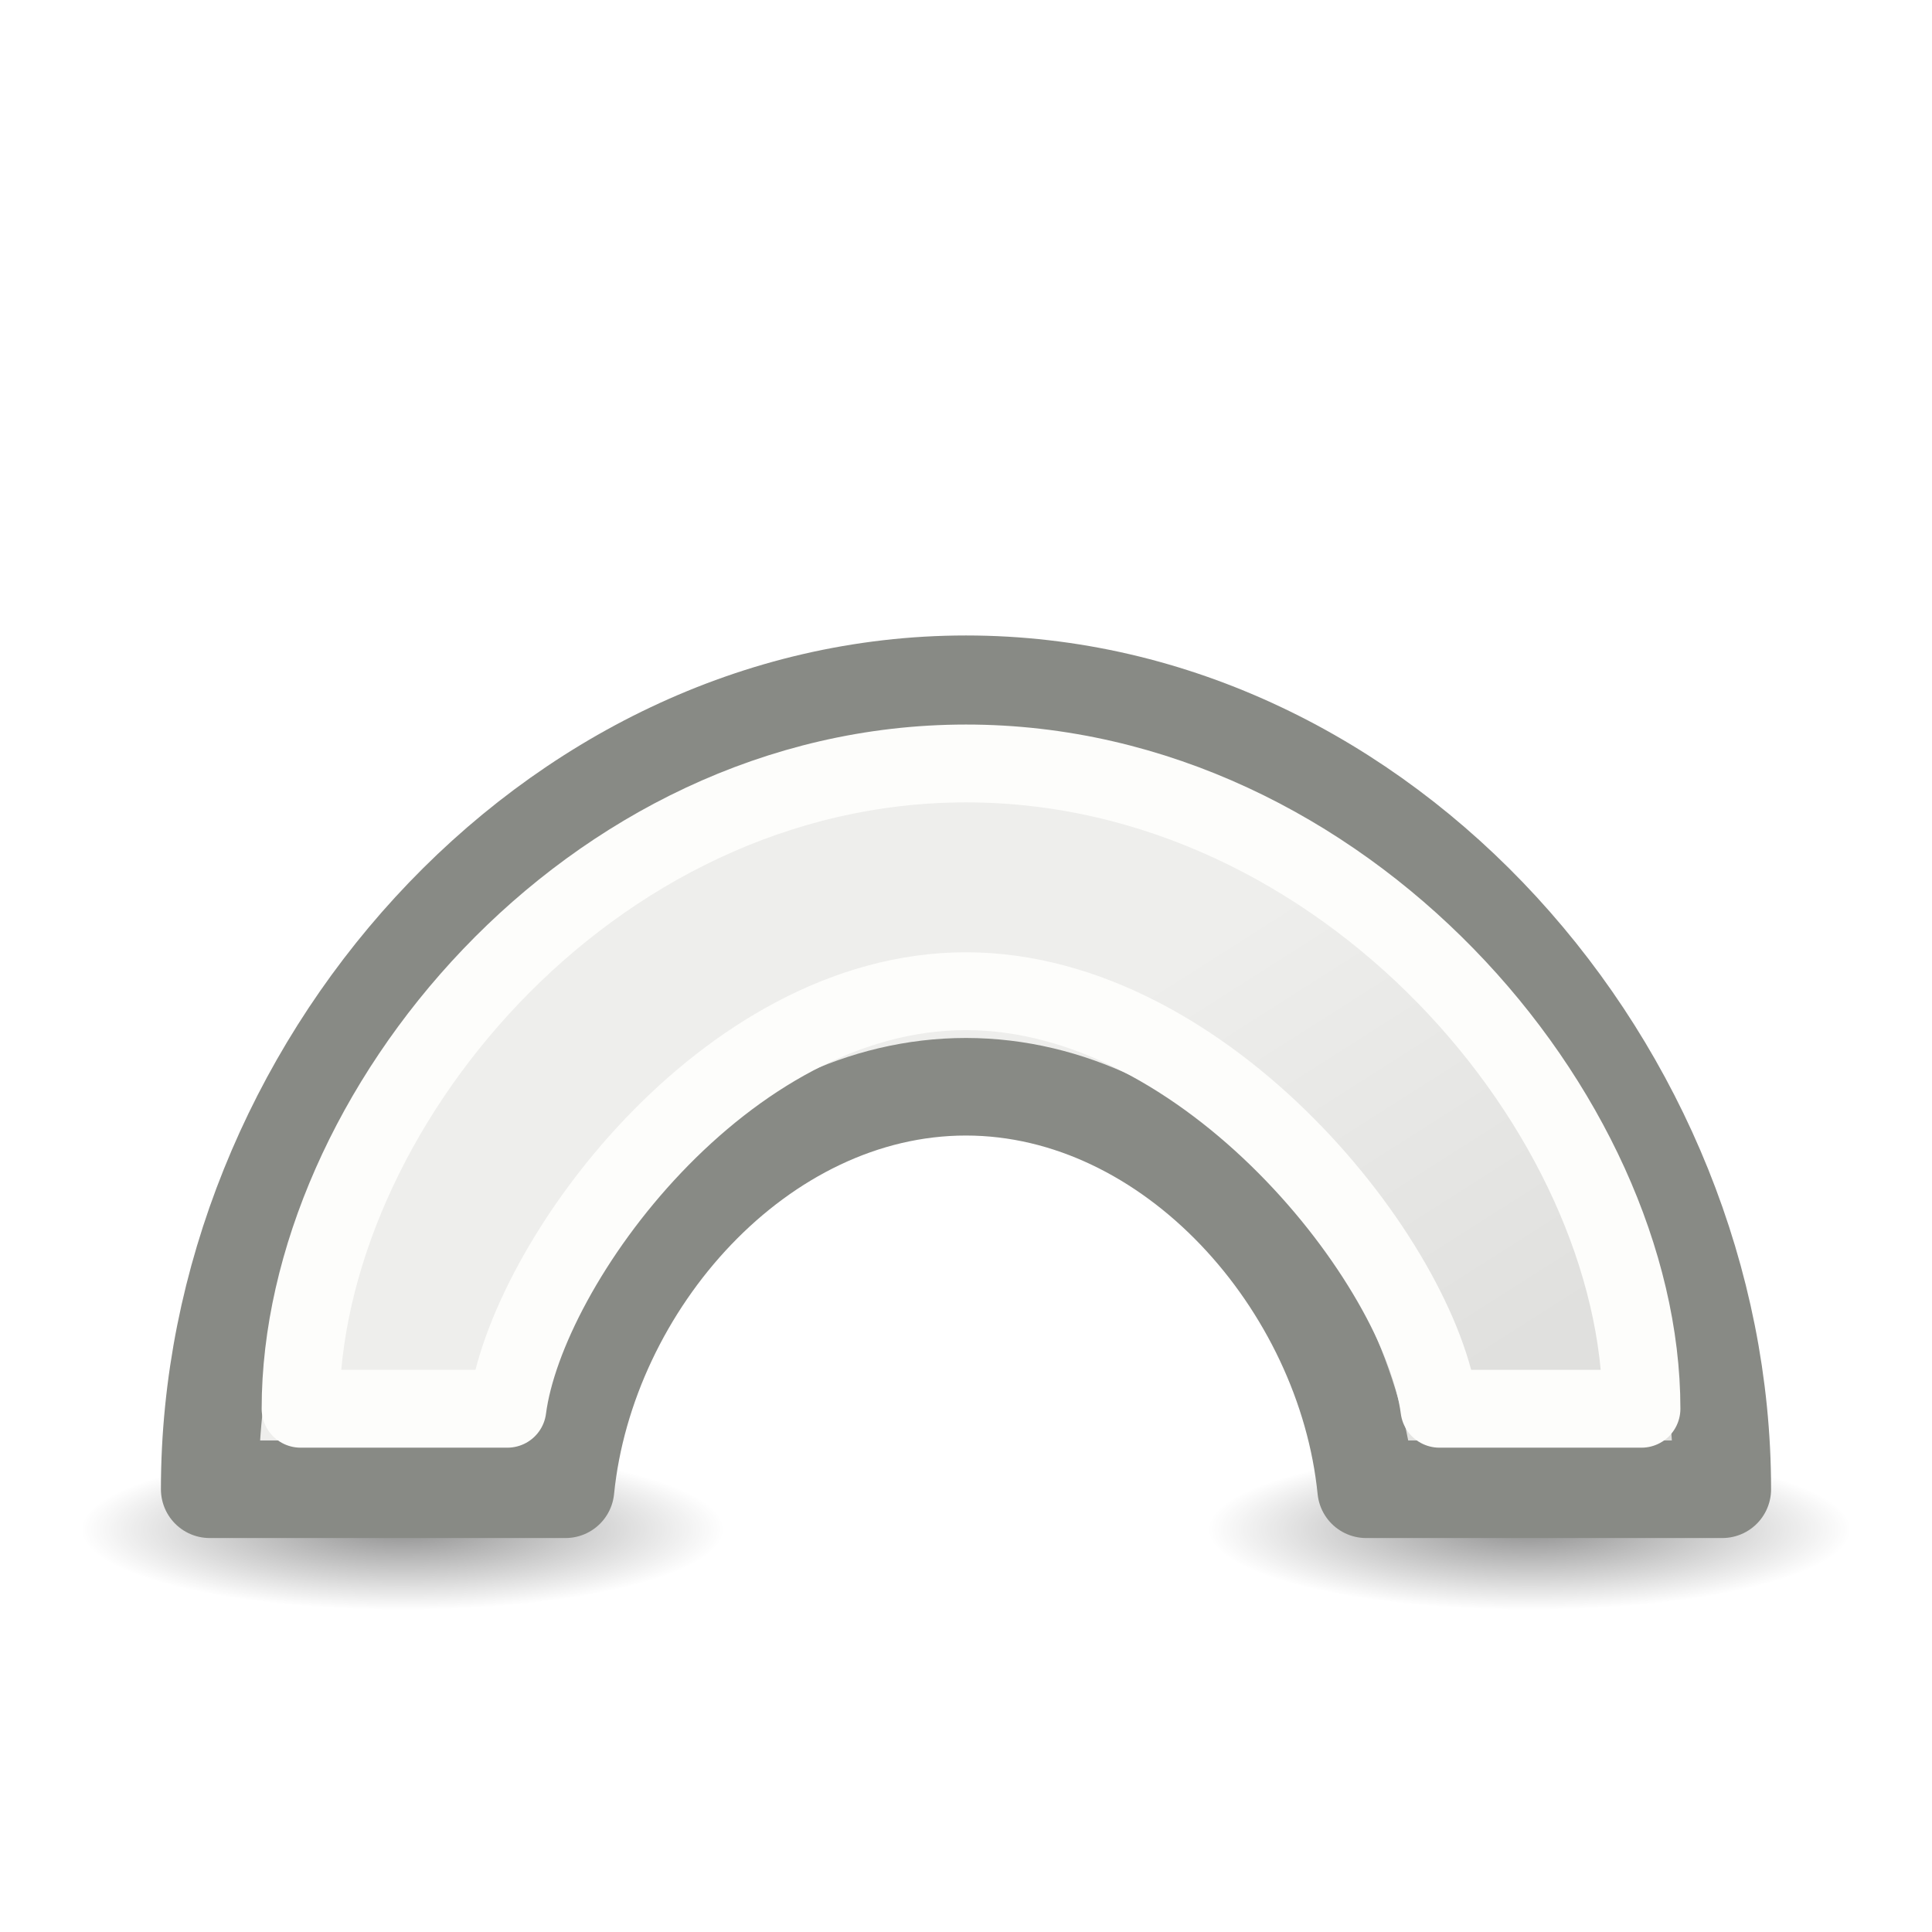
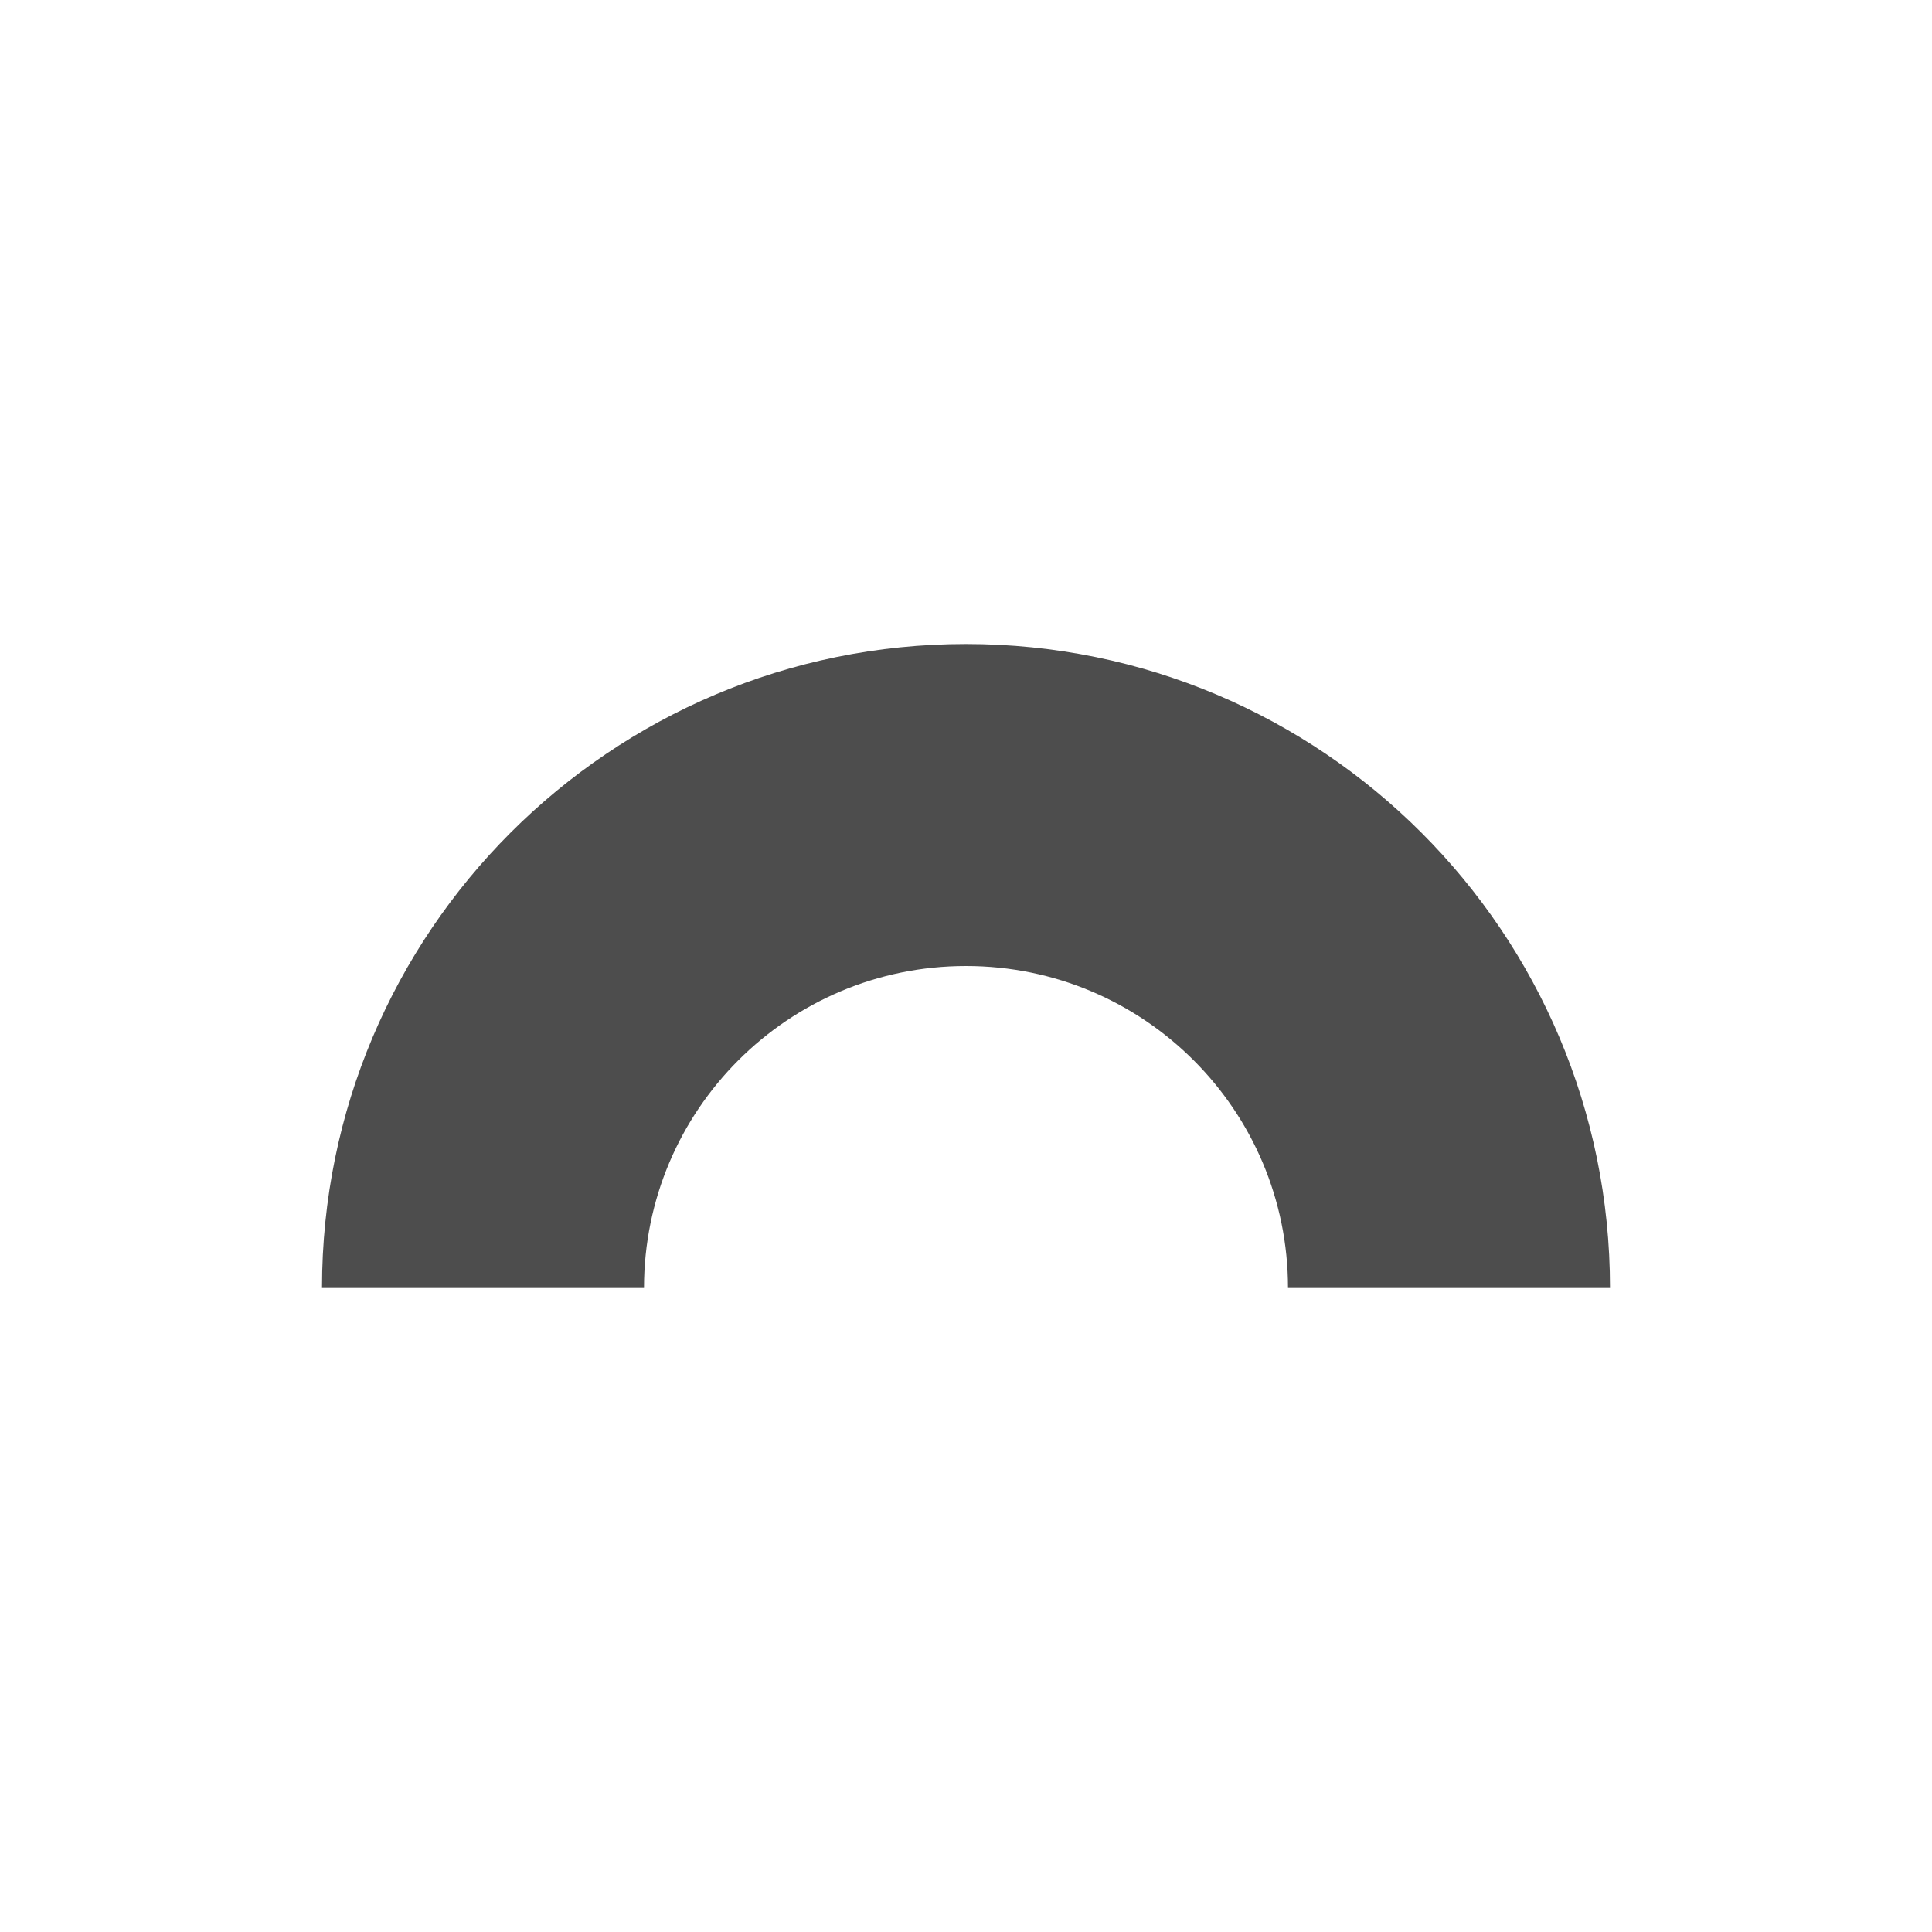
- <svg xmlns="http://www.w3.org/2000/svg" xmlns:xlink="http://www.w3.org/1999/xlink" height="24" width="24">
-   <linearGradient id="a">
-     <stop offset="0" />
-     <stop offset="1" stop-opacity="0" />
-   </linearGradient>
-   <linearGradient id="b">
-     <stop offset="0" stop-color="#eeeeec" />
-     <stop offset="1" stop-color="#e0e0de" />
-   </linearGradient>
-   <radialGradient id="c" cx="2.25" cy="16" gradientTransform="matrix(.237037 0 0 .0592592 4.466667 16.05185)" gradientUnits="userSpaceOnUse" r="16.875" xlink:href="#a" />
-   <linearGradient id="d" gradientTransform="matrix(1.171169 0 0 1.171169 -.292731 3.71521)" gradientUnits="userSpaceOnUse" x1="9.446" x2="13.927" xlink:href="#b" y1="8.231" y2="13.701" />
-   <radialGradient id="e" cx="2.25" cy="16" gradientTransform="matrix(.237037 0 0 .0592592 18.46667 16.05185)" gradientUnits="userSpaceOnUse" r="16.875" xlink:href="#a" />
-   <linearGradient id="f" gradientTransform="matrix(1.0617 0 0 .8236407 .856274 5.525346)" gradientUnits="userSpaceOnUse" x1="9.446" x2="13.927" xlink:href="#b" y1="8.231" y2="13.701" />
-   <g fill-rule="evenodd" transform="translate(0 2)">
-     <ellipse cx="5" cy="17" display="block" fill="url(#c)" opacity=".433" rx="4" ry="1" />
-     <ellipse cx="19" cy="17" display="block" fill="url(#e)" opacity=".433" rx="4" ry="1" />
-     <path d="m12 6.5c-5.189-0-9.395 4.812-9.395 10h4.42c.257-2.555 2.407-5 4.975-5 2.566.002 4.714 2.447 4.971 5h4.424c0-5.189-4.206-10-9.395-10z" fill="url(#d)" stroke="#888a85" stroke-linejoin="round" stroke-width="1.212" />
-     <path d="m12 7.484c-4.704-0-8.267 4.368-8.266 8.016h2.569c.233-1.797 2.697-5.187 5.697-5.187 3 .002 5.648 3.392 5.881 5.187h2.51c0-3.649-3.688-8.017-8.391-8.016z" fill="url(#f)" stroke="#fdfdfb" stroke-linejoin="round" stroke-width=".967" />
-   </g>
+ <svg xmlns="http://www.w3.org/2000/svg" viewBox="0 0 24 24">
+   <path style="fill:#4d4d4d" d="M 12 8 C 7.582 8 4 11.582 4 16 L 8 16 C 8 13.791 9.791 12 12 12 C 14.209 12 16 13.791 16 16 L 20 16 C 20 11.582 16.418 8 12 8 z " />
</svg>
